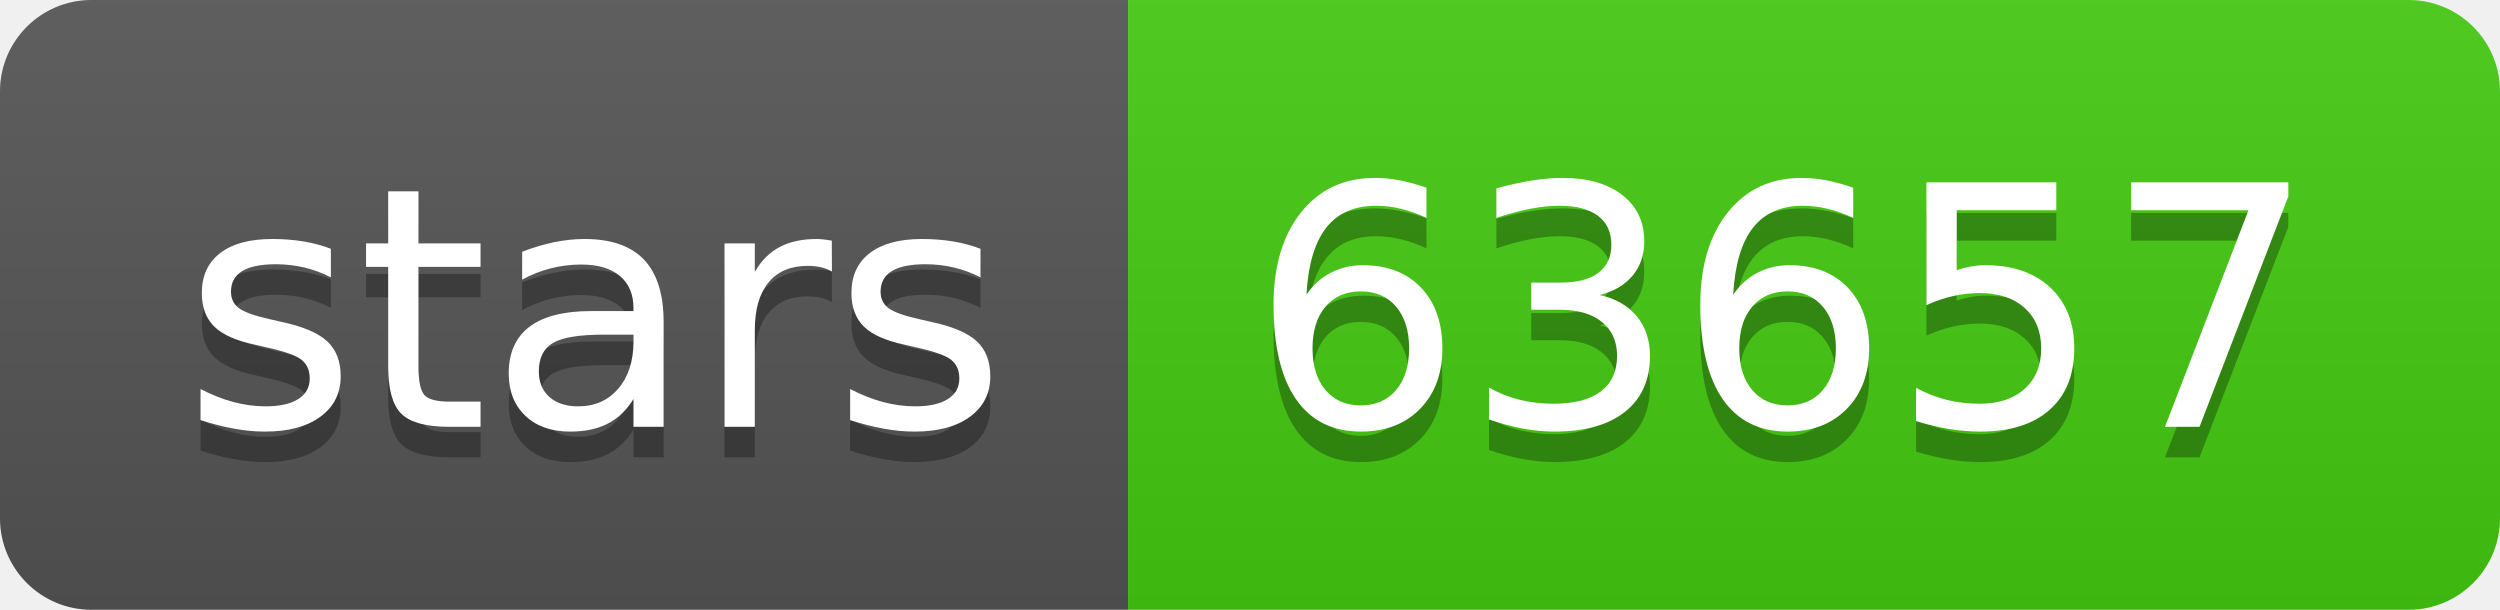
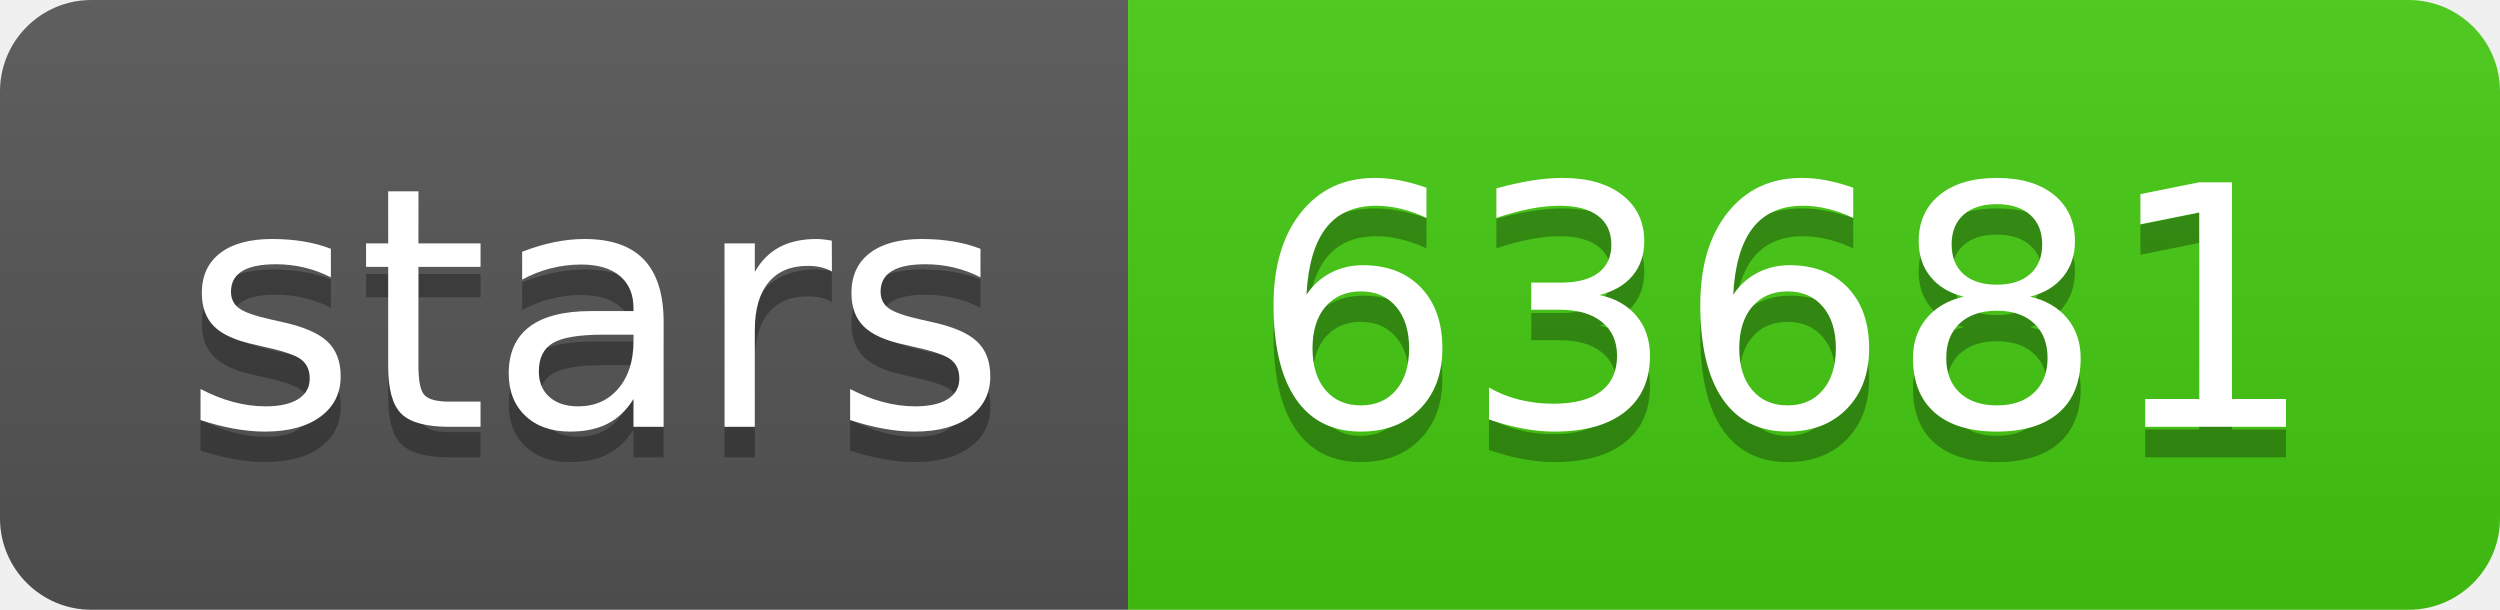
- <svg xmlns="http://www.w3.org/2000/svg" width="82" height="20" role="img" aria-label="stars: 63657">
+ <svg xmlns="http://www.w3.org/2000/svg" width="82" height="20" role="img" aria-label="stars: 63681">
  <linearGradient id="s" x2="0" y2="100%">
    <stop offset="0" stop-color="#bbb" stop-opacity=".1" />
    <stop offset="1" stop-opacity=".1" />
  </linearGradient>
  <clipPath id="r">
    <rect width="82" height="20" rx="3" fill="#fff" />
  </clipPath>
  <g clip-path="url(#r)">
    <rect width="37" height="20" fill="#555" />
    <rect x="37" width="45" height="20" fill="#4c1" />
    <rect width="82" height="20" fill="url(#s)" />
  </g>
  <g fill="#fff" text-anchor="middle" font-family="Verdana,Geneva,DejaVu Sans,sans-serif" text-rendering="geometricPrecision" font-size="110">
    <text aria-hidden="true" x="195" y="150" fill="#010101" fill-opacity=".3" transform="scale(.1)" textLength="270">stars</text>
    <text x="195" y="140" transform="scale(.1)" fill="#fff" textLength="270">stars</text>
-     <text aria-hidden="true" x="585" y="150" fill="#010101" fill-opacity=".3" transform="scale(.1)" textLength="350">63657</text>
-     <text x="585" y="140" transform="scale(.1)" fill="#fff" textLength="350">63657</text>
+     <text aria-hidden="true" x="585" y="150" fill="#010101" fill-opacity=".3" transform="scale(.1)" textLength="350">63681</text>
+     <text x="585" y="140" transform="scale(.1)" fill="#fff" textLength="350">63681</text>
  </g>
</svg>
